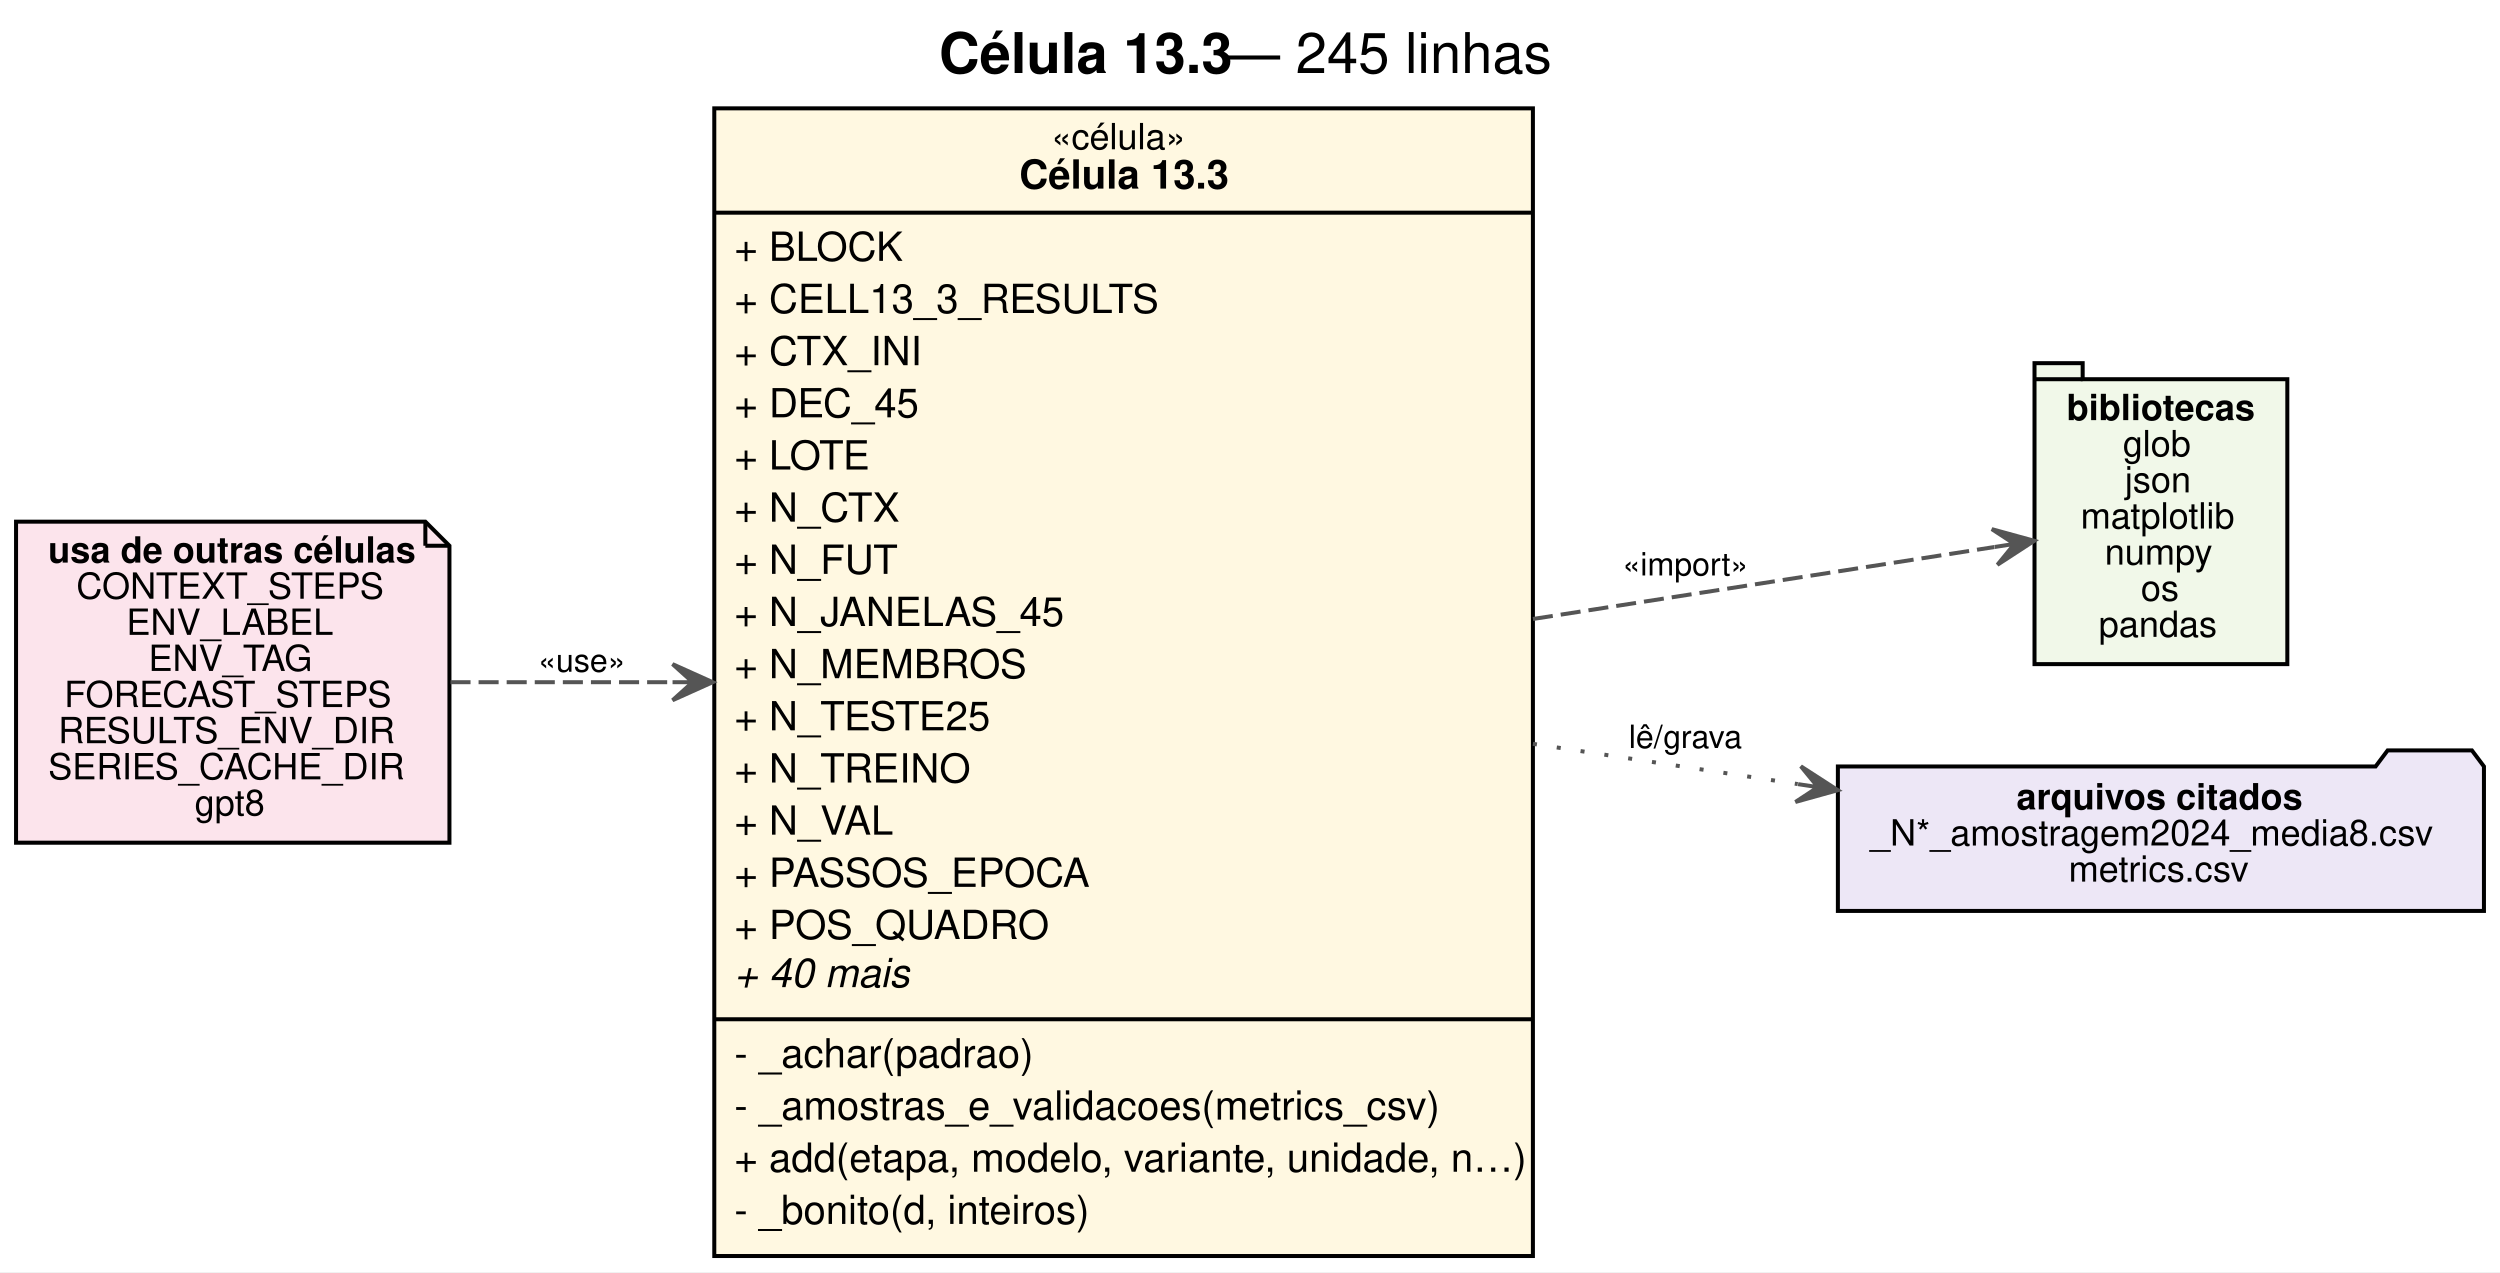
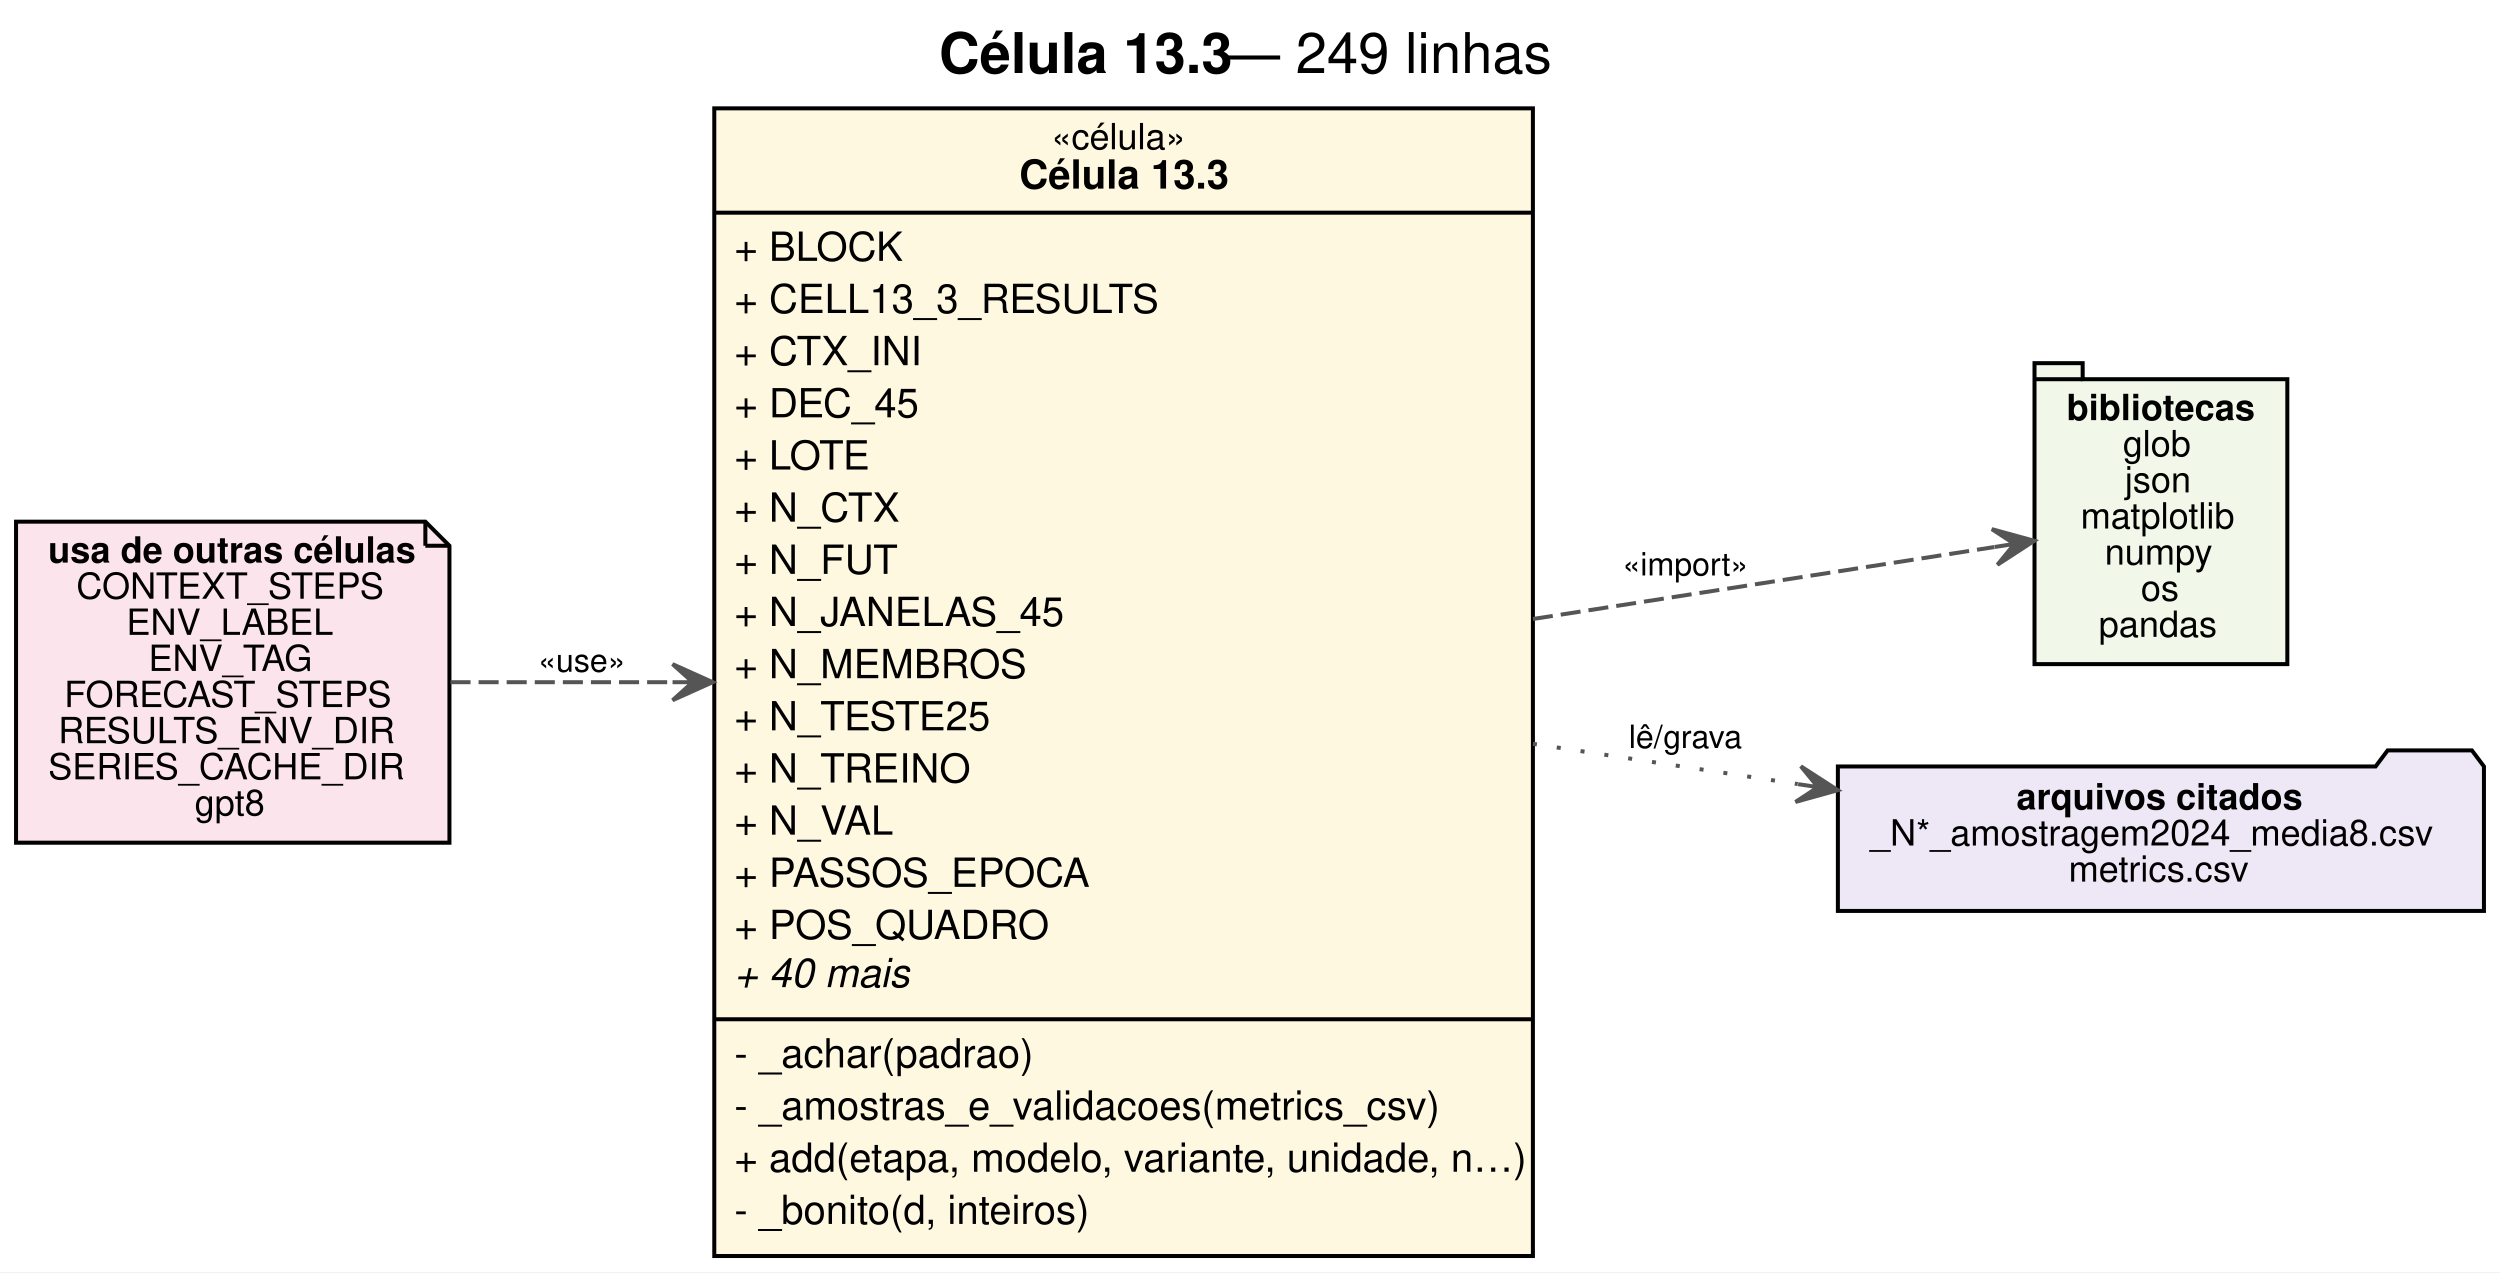
<svg xmlns="http://www.w3.org/2000/svg" width="623pt" height="317pt" viewBox="0.00 0.00 623.00 317.00">
  <g id="graph0" class="graph" transform="scale(1 1) rotate(0) translate(4 313)">
    <polygon fill="white" stroke="transparent" points="-4,4 -4,-313 619,-313 619,4 -4,4" />
    <text text-anchor="start" x="230" y="-294.8" font-family="Helvetica,sans-Serif" font-weight="bold" font-size="14.00">Célula 13.3</text>
-     <text text-anchor="start" x="301" y="-294.8" font-family="Helvetica,sans-Serif" font-size="14.00"> — 245 linhas</text>
+     <text text-anchor="start" x="301" y="-294.8" font-family="Helvetica,sans-Serif" font-size="14.00"> — 249 linhas</text>
    <g id="node1" class="node">
      <polygon fill="#fff8e1" stroke="transparent" points="174,0 174,-286 378,-286 378,0 174,0" />
      <text text-anchor="start" x="258" y="-275.8" font-family="Helvetica,sans-Serif" font-size="9.00">«célula»</text>
      <text text-anchor="start" x="250" y="-266" font-family="Helvetica,sans-Serif" font-weight="bold" font-size="10.00">Célula 13.3</text>
      <text text-anchor="start" x="179" y="-248" font-family="Helvetica,sans-Serif" font-size="10.00">+ BLOCK</text>
      <text text-anchor="start" x="179" y="-235" font-family="Helvetica,sans-Serif" font-size="10.00">+ CELL13_3_RESULTS</text>
      <text text-anchor="start" x="179" y="-222" font-family="Helvetica,sans-Serif" font-size="10.00">+ CTX_INI</text>
      <text text-anchor="start" x="179" y="-209" font-family="Helvetica,sans-Serif" font-size="10.00">+ DEC_45</text>
      <text text-anchor="start" x="179" y="-196" font-family="Helvetica,sans-Serif" font-size="10.00">+ LOTE</text>
      <text text-anchor="start" x="179" y="-183" font-family="Helvetica,sans-Serif" font-size="10.00">+ N_CTX</text>
      <text text-anchor="start" x="179" y="-170" font-family="Helvetica,sans-Serif" font-size="10.00">+ N_FUT</text>
      <text text-anchor="start" x="179" y="-157" font-family="Helvetica,sans-Serif" font-size="10.00">+ N_JANELAS_45</text>
      <text text-anchor="start" x="179" y="-144" font-family="Helvetica,sans-Serif" font-size="10.00">+ N_MEMBROS</text>
      <text text-anchor="start" x="179" y="-131" font-family="Helvetica,sans-Serif" font-size="10.00">+ N_TESTE25</text>
      <text text-anchor="start" x="179" y="-118" font-family="Helvetica,sans-Serif" font-size="10.00">+ N_TREINO</text>
      <text text-anchor="start" x="179" y="-105" font-family="Helvetica,sans-Serif" font-size="10.00">+ N_VAL</text>
      <text text-anchor="start" x="179" y="-92" font-family="Helvetica,sans-Serif" font-size="10.00">+ PASSOS_EPOCA</text>
      <text text-anchor="start" x="179" y="-79" font-family="Helvetica,sans-Serif" font-size="10.00">+ POS_QUADRO</text>
      <text text-anchor="start" x="179" y="-67" font-family="Helvetica,sans-Serif" font-style="italic" font-size="10.00">+ 40 mais</text>
      <text text-anchor="start" x="179" y="-47" font-family="Helvetica,sans-Serif" font-size="10.00">- _achar(padrao)</text>
      <text text-anchor="start" x="179" y="-34" font-family="Helvetica,sans-Serif" font-size="10.00">- _amostras_e_validacoes(metrics_csv)</text>
      <text text-anchor="start" x="179" y="-21" font-family="Helvetica,sans-Serif" font-size="10.00">+ add(etapa, modelo, variante, unidade, n…)</text>
      <text text-anchor="start" x="179" y="-8" font-family="Helvetica,sans-Serif" font-size="10.00">- _bonito(d, inteiros)</text>
      <polygon fill="black" stroke="black" points="174,-260 174,-260 378,-260 378,-260 174,-260" />
      <polygon fill="black" stroke="black" points="174,-59 174,-59 378,-59 378,-59 174,-59" />
      <polygon fill="none" stroke="black" points="174,0 174,-286 378,-286 378,0 174,0" />
    </g>
    <g id="node2" class="node">
      <polygon fill="#f1f8e9" stroke="black" points="566,-218.5 515,-218.5 515,-222.5 503,-222.5 503,-147.5 566,-147.5 566,-218.5" />
      <polyline fill="none" stroke="black" points="503,-218.5 515,-218.5 " />
      <text text-anchor="start" x="511" y="-208.3" font-family="Helvetica,sans-Serif" font-weight="bold" font-size="9.00">bibliotecas</text>
      <text text-anchor="start" x="525" y="-199.3" font-family="Helvetica,sans-Serif" font-size="9.00">glob</text>
      <text text-anchor="start" x="525.5" y="-190.3" font-family="Helvetica,sans-Serif" font-size="9.00">json</text>
      <text text-anchor="start" x="514.5" y="-181.3" font-family="Helvetica,sans-Serif" font-size="9.00">matplotlib</text>
      <text text-anchor="start" x="520.5" y="-172.3" font-family="Helvetica,sans-Serif" font-size="9.00">numpy</text>
      <text text-anchor="start" x="529.5" y="-163.3" font-family="Helvetica,sans-Serif" font-size="9.00">os</text>
      <text text-anchor="start" x="519" y="-154.3" font-family="Helvetica,sans-Serif" font-size="9.00">pandas</text>
    </g>
    <g id="edge1" class="edge">
      <path fill="none" stroke="#555555" stroke-dasharray="5,2" d="M378.01,-158.75C418.19,-165.02 462.11,-171.87 492.99,-176.68" />
      <polygon fill="#555555" stroke="#555555" points="502.94,-178.23 492.36,-181.14 498,-177.46 493.06,-176.69 493.06,-176.69 493.06,-176.69 498,-177.46 493.75,-172.25 502.94,-178.23 502.94,-178.23" />
      <text text-anchor="middle" x="416" y="-169.6" font-family="Helvetica,sans-Serif" font-size="8.00">«import»</text>
    </g>
    <g id="node4" class="node">
      <polygon fill="#ede7f6" stroke="black" points="615,-122 612,-126 591,-126 588,-122 454,-122 454,-86 615,-86 615,-122" />
      <text text-anchor="start" x="498.5" y="-111.3" font-family="Helvetica,sans-Serif" font-weight="bold" font-size="9.00">arquivos citados</text>
      <text text-anchor="start" x="462" y="-102.3" font-family="Helvetica,sans-Serif" font-size="9.00">_N*_amostragem2024_media8.csv</text>
      <text text-anchor="start" x="511.5" y="-93.3" font-family="Helvetica,sans-Serif" font-size="9.00">metrics.csv</text>
    </g>
    <g id="edge3" class="edge">
      <path fill="none" stroke="#555555" stroke-dasharray="1,5" d="M378.01,-127.64C399.79,-124.33 422.68,-120.85 443.99,-117.61" />
      <polygon fill="#555555" stroke="#555555" points="453.98,-116.09 444.77,-122.04 449.04,-116.84 444.09,-117.59 444.09,-117.59 444.09,-117.59 449.04,-116.84 443.42,-113.15 453.98,-116.09 453.98,-116.09" />
      <text text-anchor="middle" x="416" y="-126.6" font-family="Helvetica,sans-Serif" font-size="8.00">lê/grava</text>
    </g>
    <g id="node3" class="node">
      <polygon fill="#fce4ec" stroke="black" points="102,-183 0,-183 0,-103 108,-103 108,-177 102,-183" />
      <polyline fill="none" stroke="black" points="102,-183 102,-177 " />
      <polyline fill="none" stroke="black" points="108,-177 102,-177 " />
      <text text-anchor="start" x="8" y="-172.8" font-family="Helvetica,sans-Serif" font-weight="bold" font-size="9.00">usa de outras células</text>
      <text text-anchor="start" x="15" y="-163.8" font-family="Helvetica,sans-Serif" font-size="9.00">CONTEXT_STEPS</text>
      <text text-anchor="start" x="27.5" y="-154.8" font-family="Helvetica,sans-Serif" font-size="9.00">ENV_LABEL</text>
      <text text-anchor="start" x="33" y="-145.8" font-family="Helvetica,sans-Serif" font-size="9.00">ENV_TAG</text>
      <text text-anchor="start" x="12" y="-136.8" font-family="Helvetica,sans-Serif" font-size="9.00">FORECAST_STEPS</text>
      <text text-anchor="start" x="10.5" y="-127.8" font-family="Helvetica,sans-Serif" font-size="9.00">RESULTS_ENV_DIR</text>
      <text text-anchor="start" x="8" y="-118.8" font-family="Helvetica,sans-Serif" font-size="9.00">SERIES_CACHE_DIR</text>
      <text text-anchor="start" x="44.5" y="-109.8" font-family="Helvetica,sans-Serif" font-size="9.00">gpt8</text>
    </g>
    <g id="edge2" class="edge">
      <path fill="none" stroke="#555555" stroke-dasharray="5,2" d="M108.26,-143C125.04,-143 144.25,-143 163.53,-143" />
      <polygon fill="#555555" stroke="#555555" points="173.6,-143 163.6,-147.5 168.6,-143 163.6,-143 163.6,-143 163.6,-143 168.6,-143 163.6,-138.5 173.6,-143 173.6,-143" />
      <text text-anchor="middle" x="141" y="-145.6" font-family="Helvetica,sans-Serif" font-size="8.00">«use»</text>
    </g>
  </g>
</svg>
